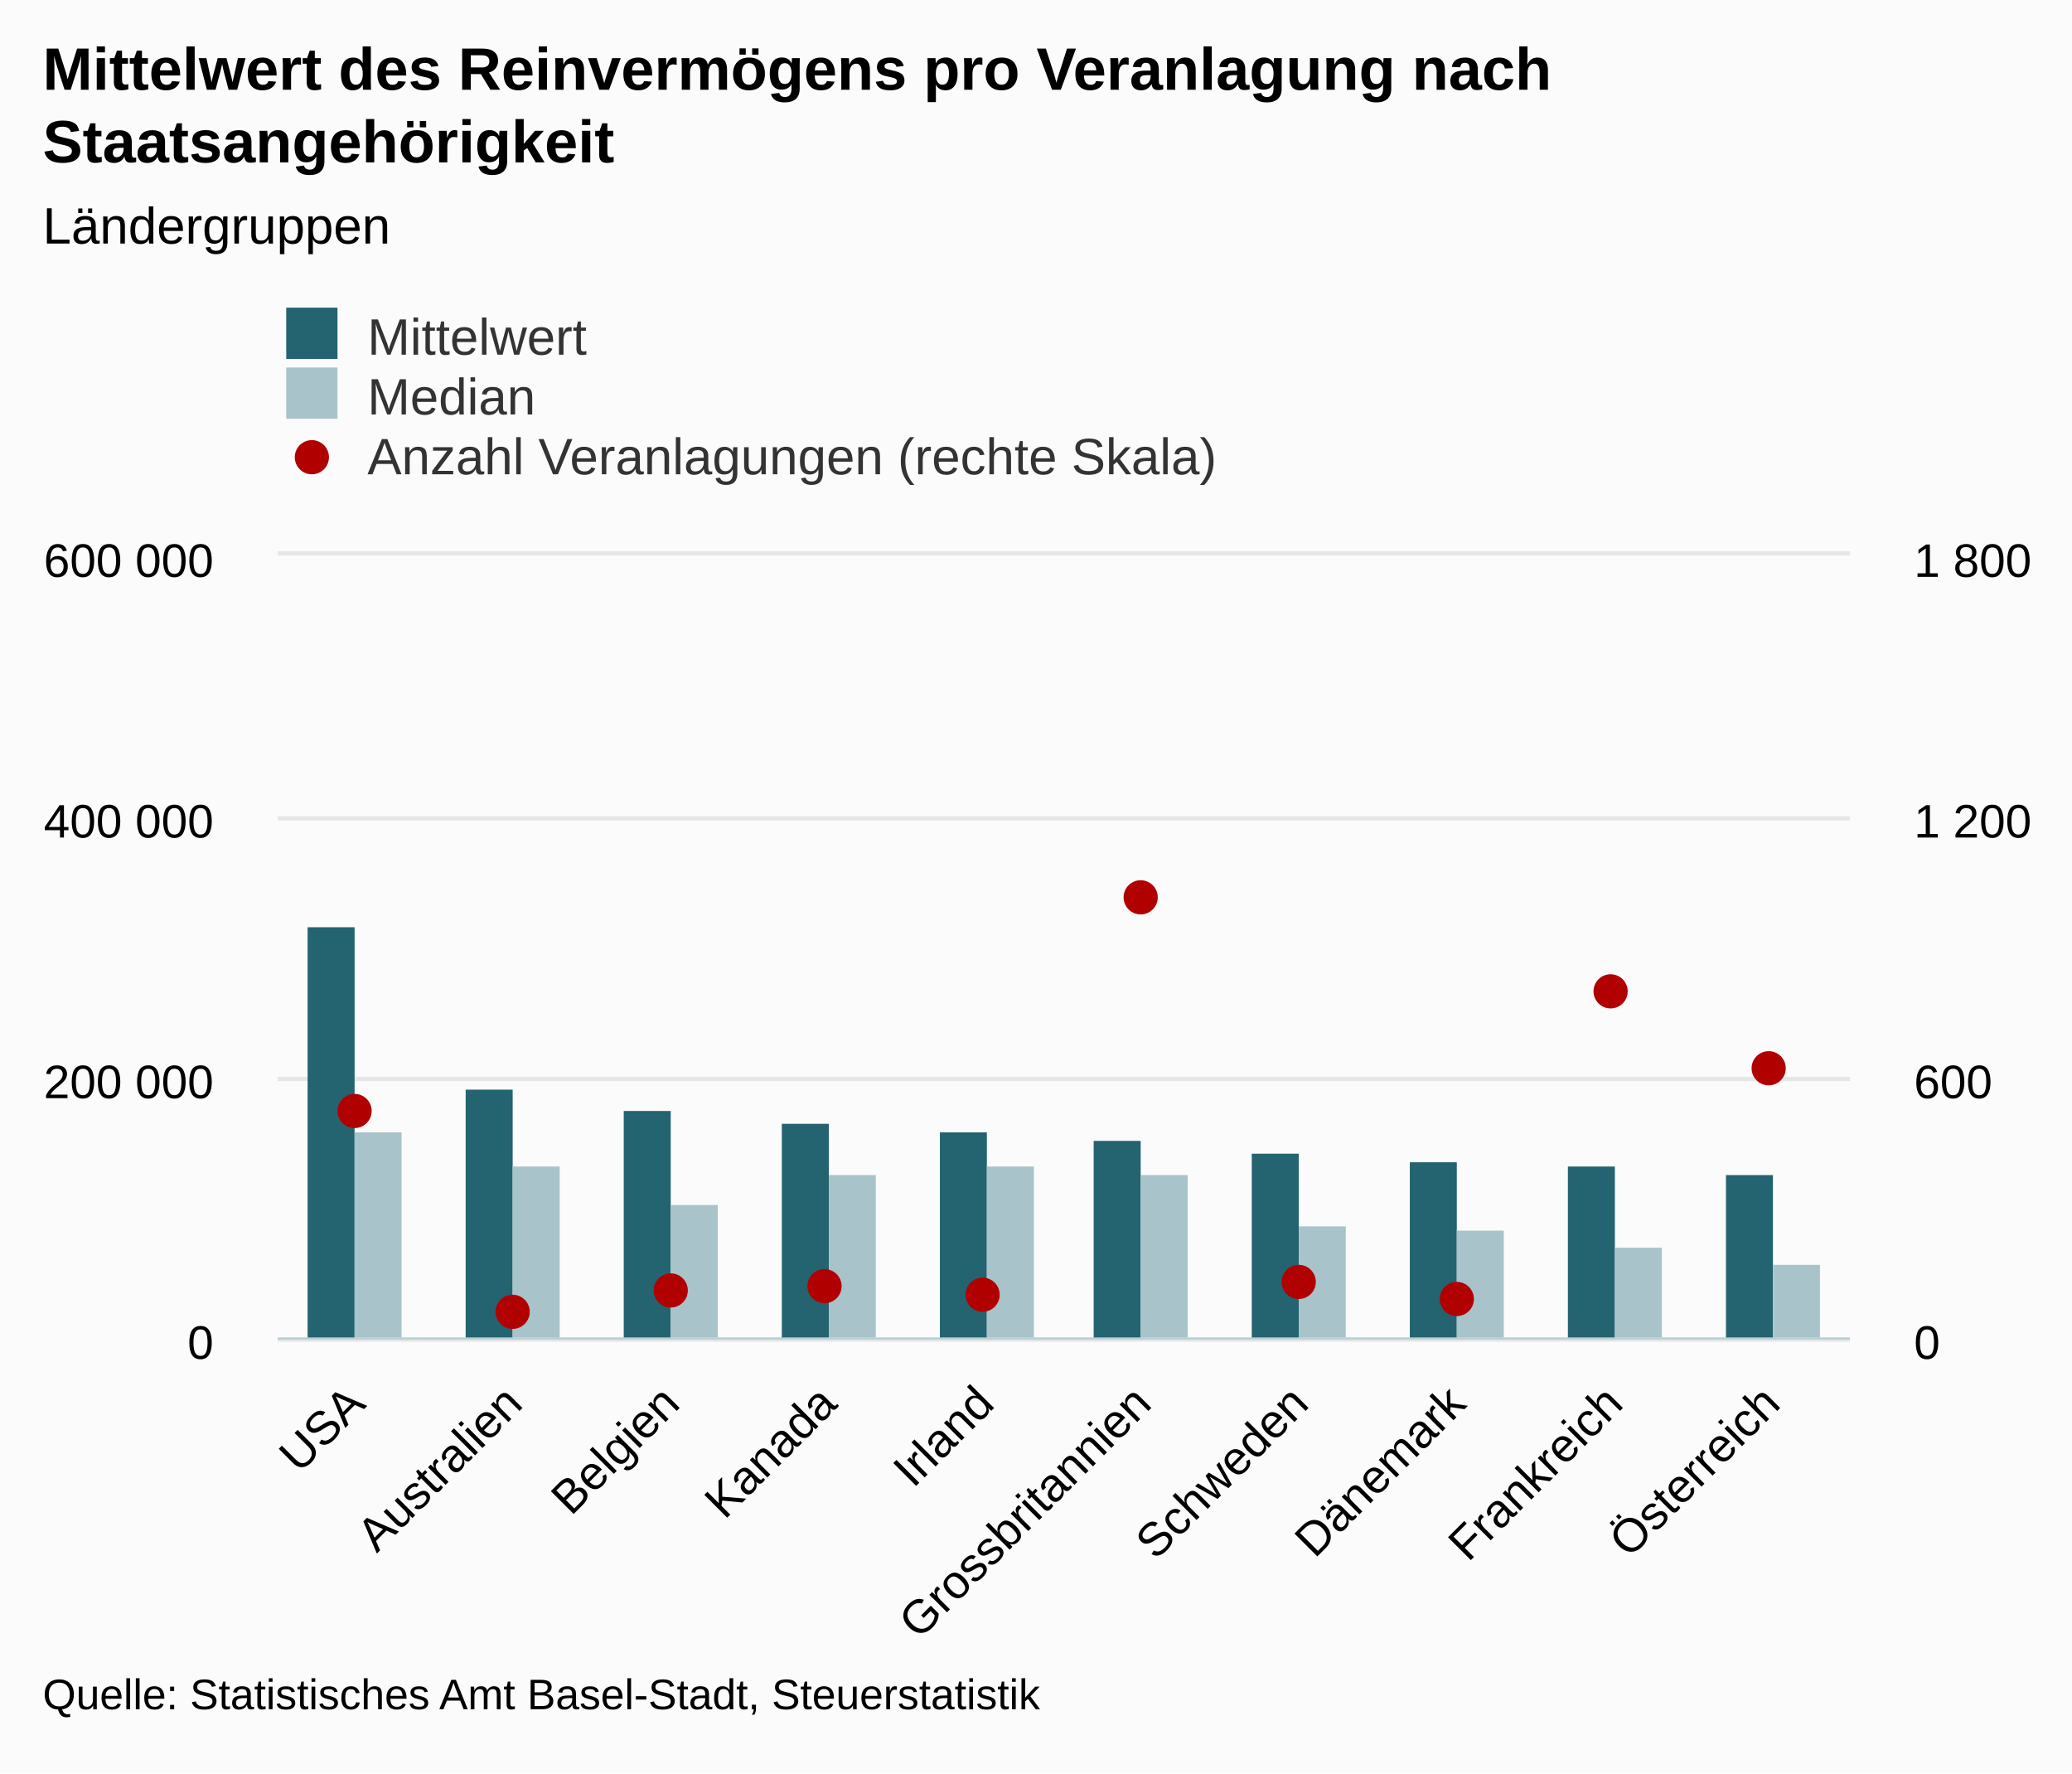
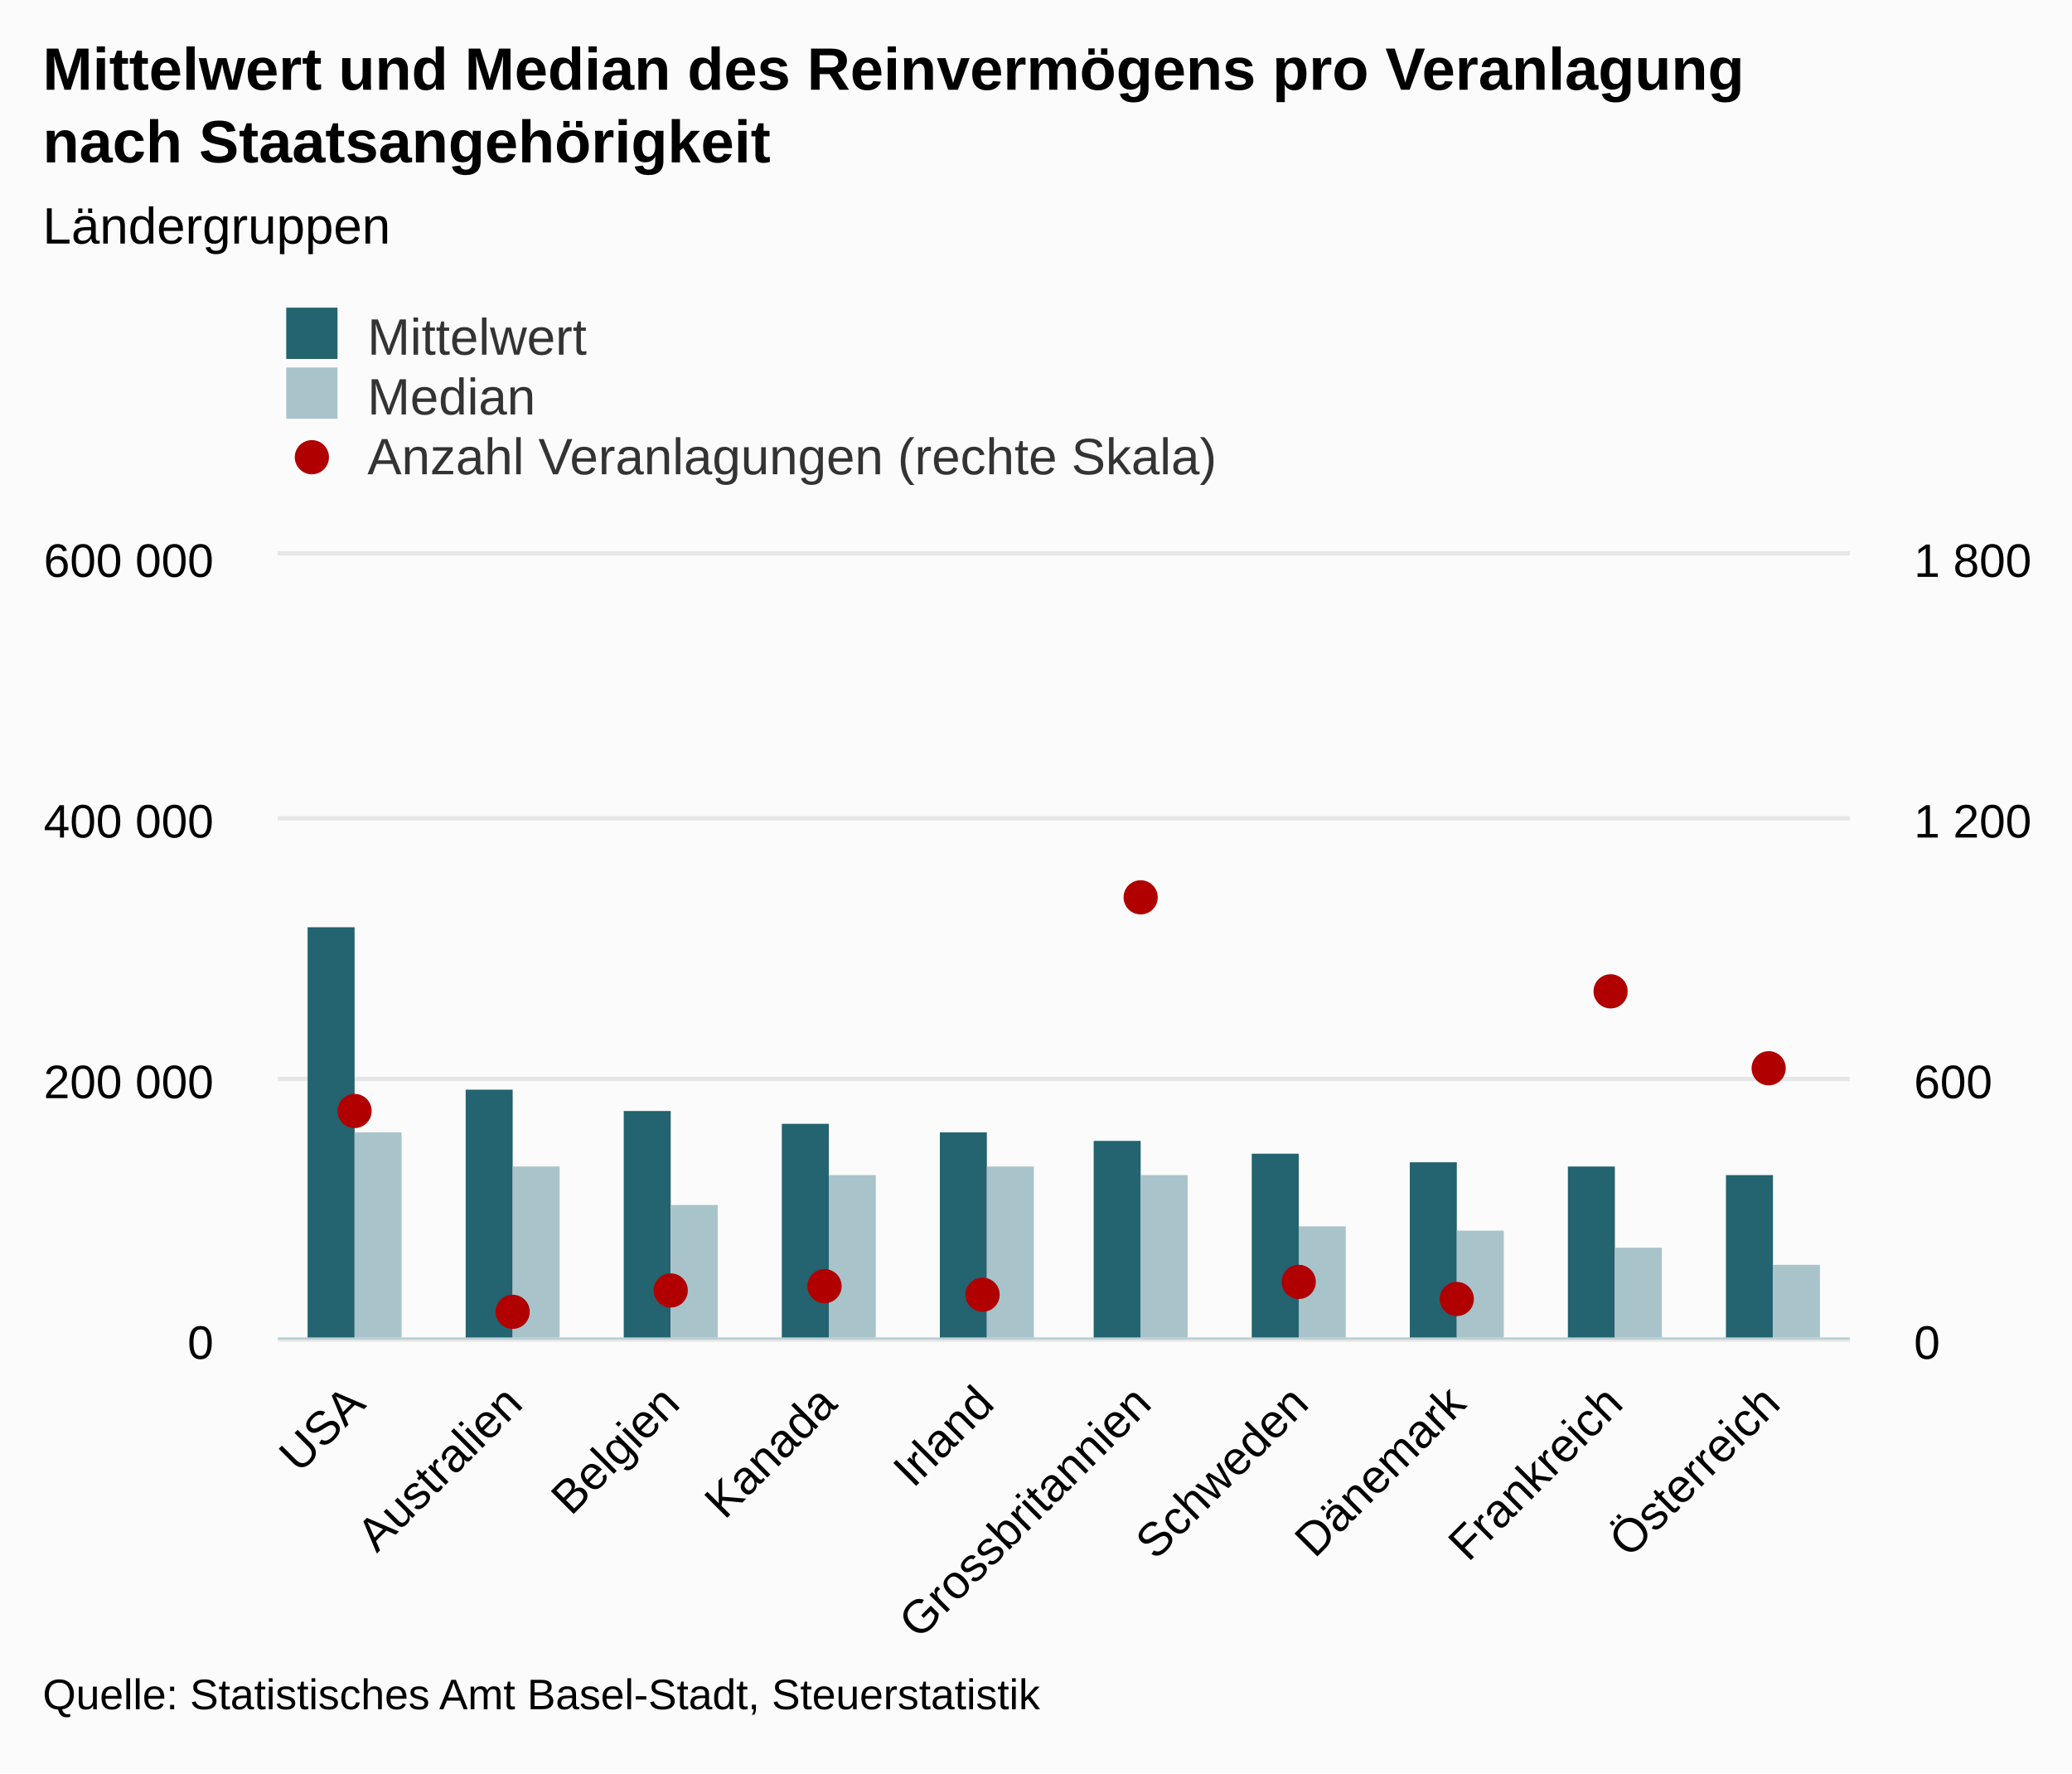
<svg xmlns="http://www.w3.org/2000/svg" version="1.1" class="highcharts-root" style="font-family:arial;font-size:12px;" viewBox="0 0 485 415">
  <defs>
    <clipPath>
      <rect x="0" y="0" width="368" height="183" fill="none" />
    </clipPath>
    <clipPath id="a">
      <rect x="0" y="0" width="368" height="183" fill="none" />
    </clipPath>
    <clipPath id="b">
      <rect x="0" y="0" width="368" height="183" fill="none" />
    </clipPath>
  </defs>
  <rect fill="#fbfbfb" class="highcharts-background" x="0" y="0" width="485" height="415" rx="0" ry="0" />
  <rect fill="none" class="highcharts-plot-background" x="65" y="130" width="368" height="183" />
  <g class="highcharts-pane-group" />
  <g class="highcharts-grid highcharts-xaxis-grid ">
    <path fill="none" class="highcharts-grid-line" d="M 101.5 130 L 101.5 313" opacity="1" />
    <path fill="none" class="highcharts-grid-line" d="M 138.5 130 L 138.5 313" opacity="1" />
    <path fill="none" class="highcharts-grid-line" d="M 174.5 130 L 174.5 313" opacity="1" />
    <path fill="none" class="highcharts-grid-line" d="M 211.5 130 L 211.5 313" opacity="1" />
    <path fill="none" class="highcharts-grid-line" d="M 248.5 130 L 248.5 313" opacity="1" />
    <path fill="none" class="highcharts-grid-line" d="M 285.5 130 L 285.5 313" opacity="1" />
    <path fill="none" class="highcharts-grid-line" d="M 322.5 130 L 322.5 313" opacity="1" />
    <path fill="none" class="highcharts-grid-line" d="M 358.5 130 L 358.5 313" opacity="1" />
    <path fill="none" class="highcharts-grid-line" d="M 395.5 130 L 395.5 313" opacity="1" />
    <path fill="none" class="highcharts-grid-line" d="M 432.5 130 L 432.5 313" opacity="1" />
    <path fill="none" class="highcharts-grid-line" d="M 64.5 130 L 64.5 313" opacity="1" />
  </g>
  <g class="highcharts-grid highcharts-yaxis-grid ">
    <path fill="none" stroke="#e6e6e6" stroke-width="1" class="highcharts-grid-line" d="M 65 313.5 L 433 313.5" opacity="1" />
    <path fill="none" stroke="#e6e6e6" stroke-width="1" class="highcharts-grid-line" d="M 65 252.5 L 433 252.5" opacity="1" />
    <path fill="none" stroke="#e6e6e6" stroke-width="1" class="highcharts-grid-line" d="M 65 191.5 L 433 191.5" opacity="1" />
    <path fill="none" stroke="#e6e6e6" stroke-width="1" class="highcharts-grid-line" d="M 65 129.5 L 433 129.5" opacity="1" />
  </g>
  <g class="highcharts-grid highcharts-yaxis-grid ">
    <path fill="none" class="highcharts-grid-line" d="M 65 313.5 L 433 313.5" opacity="1" />
    <path fill="none" class="highcharts-grid-line" d="M 65 252.5 L 433 252.5" opacity="1" />
    <path fill="none" class="highcharts-grid-line" d="M 65 191.5 L 433 191.5" opacity="1" />
    <path fill="none" class="highcharts-grid-line" d="M 65 130.5 L 433 130.5" opacity="1" />
  </g>
  <rect fill="none" class="highcharts-plot-border" x="65" y="130" width="368" height="183" />
  <g class="highcharts-axis highcharts-xaxis ">
    <path fill="none" class="highcharts-axis-line" stroke="#B9CFD7" stroke-width="0.5" d="M 65 313.25 L 433 313.25" />
  </g>
  <g class="highcharts-axis highcharts-yaxis ">
    <path fill="none" class="highcharts-axis-line" d="M 65 130 L 65 313" />
  </g>
  <g class="highcharts-axis highcharts-yaxis ">
    <path fill="none" class="highcharts-axis-line" d="M 433 130 L 433 313" />
  </g>
  <g class="highcharts-series-group">
    <g class="highcharts-series highcharts-series-0 highcharts-column-series highcharts-color-undefined " transform="translate(65,130) scale(1 1)" clip-path="url(#a)">
      <rect x="7" y="87" width="11" height="97" fill="#246370" class="highcharts-point" />
      <rect x="44" y="125" width="11" height="59" fill="#246370" class="highcharts-point" />
      <rect x="81" y="130" width="11" height="54" fill="#246370" class="highcharts-point" />
      <rect x="118" y="133" width="11" height="51" fill="#246370" class="highcharts-point" />
      <rect x="155" y="135" width="11" height="49" fill="#246370" class="highcharts-point" />
      <rect x="191" y="137" width="11" height="47" fill="#246370" class="highcharts-point" />
      <rect x="228" y="140" width="11" height="44" fill="#246370" class="highcharts-point" />
      <rect x="265" y="142" width="11" height="42" fill="#246370" class="highcharts-point" />
      <rect x="302" y="143" width="11" height="41" fill="#246370" class="highcharts-point" />
      <rect x="339" y="145" width="11" height="39" fill="#246370" class="highcharts-point" />
    </g>
    <g class="highcharts-markers highcharts-series-0 highcharts-column-series highcharts-color-undefined " transform="translate(65,130) scale(1 1)" clip-path="none" />
    <g class="highcharts-series highcharts-series-1 highcharts-column-series highcharts-color-undefined " transform="translate(65,130) scale(1 1)" clip-path="url(#a)">
      <rect x="18" y="135" width="11" height="49" fill="#A8C3CA" class="highcharts-point" />
      <rect x="55" y="143" width="11" height="41" fill="#A8C3CA" class="highcharts-point" />
      <rect x="92" y="152" width="11" height="32" fill="#A8C3CA" class="highcharts-point" />
      <rect x="129" y="145" width="11" height="39" fill="#A8C3CA" class="highcharts-point" />
      <rect x="166" y="143" width="11" height="41" fill="#A8C3CA" class="highcharts-point" />
      <rect x="202" y="145" width="11" height="39" fill="#A8C3CA" class="highcharts-point" />
      <rect x="239" y="157" width="11" height="27" fill="#A8C3CA" class="highcharts-point" />
      <rect x="276" y="158" width="11" height="26" fill="#A8C3CA" class="highcharts-point" />
      <rect x="313" y="162" width="11" height="22" fill="#A8C3CA" class="highcharts-point" />
      <rect x="350" y="166" width="11" height="18" fill="#A8C3CA" class="highcharts-point" />
    </g>
    <g class="highcharts-markers highcharts-series-1 highcharts-column-series highcharts-color-undefined " transform="translate(65,130) scale(1 1)" clip-path="none" />
    <g class="highcharts-series highcharts-series-2 highcharts-scatter-series highcharts-color-undefined " transform="translate(65,130) scale(1 1)" clip-path="url(#b)" />
    <g class="highcharts-markers highcharts-series-2 highcharts-scatter-series highcharts-color-undefined " transform="translate(65,130) scale(1 1)" clip-path="none">
      <path fill="#b00000" d="M 22 130 A 4 4 0 1 1 22 129.996 Z" class="highcharts-point" />
      <path fill="#b00000" d="M 59 177 A 4 4 0 1 1 59 176.996 Z" class="highcharts-point" />
      <path fill="#b00000" d="M 96 172 A 4 4 0 1 1 96 171.996 Z" class="highcharts-point" />
      <path fill="#b00000" d="M 132 171 A 4 4 0 1 1 132 170.996 Z" class="highcharts-point" />
      <path fill="#b00000" d="M 169 173 A 4 4 0 1 1 169 172.996 Z" class="highcharts-point" />
      <path fill="#b00000" d="M 206 80 A 4 4 0 1 1 206 79.996 Z" class="highcharts-point" />
      <path fill="#b00000" d="M 243 170 A 4 4 0 1 1 243 169.996 Z" class="highcharts-point" />
      <path fill="#b00000" d="M 280 174 A 4 4 0 1 1 280 173.996 Z" class="highcharts-point" />
      <path fill="#b00000" d="M 316 102 A 4 4 0 1 1 316 101.996 Z" class="highcharts-point" />
      <path fill="#b00000" d="M 353 120 A 4 4 0 1 1 353 119.996 Z" class="highcharts-point" />
    </g>
  </g>
  <text x="10" text-anchor="start" class="highcharts-title" style="color:#000000;font-size:14px;font-weight:bold;fill:#000000;" y="21">
-     <tspan>Mittelwert des Reinvermögens pro Veranlagung nach</tspan>
-     <tspan dy="17" x="10">Staatsangehörigkeit</tspan>
+     <tspan>Mittelwert und Median des Reinvermögens pro Veranlagung</tspan>
+     <tspan dy="17" x="10">nach Staatsangehörigkeit</tspan>
  </text>
  <text x="10" text-anchor="start" class="highcharts-subtitle" style="color:#000000;font-size:12px;font-weight:normal;font-family:arial;fill:#000000;" y="57">
    <tspan>Ländergruppen</tspan>
  </text>
  <g class="highcharts-legend" transform="translate(57,65)">
    <rect fill="none" class="highcharts-legend-box" rx="0" ry="0" x="0" y="0" width="296" height="53" visibility="visible" />
    <g>
      <g>
        <g class="highcharts-legend-item highcharts-column-series highcharts-color-undefined highcharts-series-0" transform="translate(8,3)">
          <text x="21" style="color:#333333;font-size:12px;font-weight:normal;cursor:pointer;fill:#333333;" text-anchor="start" y="15">
            <tspan>Mittelwert</tspan>
          </text>
          <rect x="2" y="4" width="12" height="12" fill="#246370" class="highcharts-point" />
        </g>
        <g class="highcharts-legend-item highcharts-column-series highcharts-color-undefined highcharts-series-1" transform="translate(8,17)">
          <text x="21" y="15" style="color:#333333;font-size:12px;font-weight:normal;cursor:pointer;fill:#333333;" text-anchor="start">
            <tspan>Median</tspan>
          </text>
          <rect x="2" y="4" width="12" height="12" fill="#A8C3CA" class="highcharts-point" />
        </g>
        <g class="highcharts-legend-item highcharts-scatter-series highcharts-color-undefined highcharts-series-2" transform="translate(8,31)">
          <path fill="none" d="M 0 11 L 16 11" class="highcharts-graph" />
          <path fill="#b00000" d="M 12 11 A 4 4 0 1 1 12 10.996 Z" class="highcharts-point" />
          <text x="21" y="15" style="color:#333333;font-size:12px;font-weight:normal;cursor:pointer;fill:#333333;" text-anchor="start">
            <tspan>Anzahl Veranlagungen (rechte Skala)</tspan>
          </text>
        </g>
      </g>
    </g>
  </g>
  <g class="highcharts-axis-labels highcharts-xaxis-labels ">
    <text x="85.993" style="color:#000000;cursor:default;font-size:11px;fill:#000000;" text-anchor="end" transform="translate(0,0) rotate(-45 85.99272 329)" y="329" opacity="1">
      <tspan>USA</tspan>
    </text>
    <text x="122.793" style="color:#000000;cursor:default;font-size:11px;fill:#000000;" text-anchor="end" transform="translate(0,0) rotate(-45 122.7927 329)" y="329" opacity="1">
      <tspan>Australien</tspan>
    </text>
    <text x="159.593" style="color:#000000;cursor:default;font-size:11px;fill:#000000;" text-anchor="end" transform="translate(0,0) rotate(-45 159.5927 329)" y="329" opacity="1">
      <tspan>Belgien</tspan>
    </text>
    <text x="196.393" style="color:#000000;cursor:default;font-size:11px;fill:#000000;" text-anchor="end" transform="translate(0,0) rotate(-45 196.3927 329)" y="329" opacity="1">
      <tspan>Kanada</tspan>
    </text>
    <text x="233.193" style="color:#000000;cursor:default;font-size:11px;fill:#000000;" text-anchor="end" transform="translate(0,0) rotate(-45 233.1927 329)" y="329" opacity="1">
      <tspan>Irland</tspan>
    </text>
    <text x="269.993" style="color:#000000;cursor:default;font-size:11px;fill:#000000;" text-anchor="end" transform="translate(0,0) rotate(-45 269.9927 329)" y="329" opacity="1">
      <tspan>Grossbritannien</tspan>
    </text>
    <text x="306.793" style="color:#000000;cursor:default;font-size:11px;fill:#000000;" text-anchor="end" transform="translate(0,0) rotate(-45 306.7927 329)" y="329" opacity="1">
      <tspan>Schweden</tspan>
    </text>
    <text x="343.593" style="color:#000000;cursor:default;font-size:11px;fill:#000000;" text-anchor="end" transform="translate(0,0) rotate(-45 343.5927 329)" y="329" opacity="1">
      <tspan>Dänemark</tspan>
    </text>
    <text x="380.393" style="color:#000000;cursor:default;font-size:11px;fill:#000000;" text-anchor="end" transform="translate(0,0) rotate(-45 380.3927 329)" y="329" opacity="1">
      <tspan>Frankreich</tspan>
    </text>
    <text x="417.193" style="color:#000000;cursor:default;font-size:11px;fill:#000000;" text-anchor="end" transform="translate(0,0) rotate(-45 417.1927 329)" y="329" opacity="1">
      <tspan>Österreich</tspan>
    </text>
  </g>
  <g class="highcharts-axis-labels highcharts-yaxis-labels ">
    <text x="50" style="color:#000000;cursor:default;font-size:11px;fill:#000000;" text-anchor="end" transform="translate(0,0)" y="318" opacity="1">
      <tspan>0</tspan>
    </text>
    <text x="50" style="color:#000000;cursor:default;font-size:11px;fill:#000000;" text-anchor="end" transform="translate(0,0)" y="257" opacity="1">
      <tspan>200 000</tspan>
    </text>
    <text x="50" style="color:#000000;cursor:default;font-size:11px;fill:#000000;" text-anchor="end" transform="translate(0,0)" y="196" opacity="1">
      <tspan>400 000</tspan>
    </text>
    <text x="50" style="color:#000000;cursor:default;font-size:11px;fill:#000000;" text-anchor="end" transform="translate(0,0)" y="135" opacity="1">
      <tspan>600 000</tspan>
    </text>
  </g>
  <g class="highcharts-axis-labels highcharts-yaxis-labels ">
    <text x="448" style="color:#000000;cursor:default;font-size:11px;fill:#000000;" text-anchor="start" transform="translate(0,0)" y="318" opacity="1">
      <tspan>0</tspan>
    </text>
    <text x="448" style="color:#000000;cursor:default;font-size:11px;fill:#000000;" text-anchor="start" transform="translate(0,0)" y="257" opacity="1">
      <tspan>600</tspan>
    </text>
    <text x="448" style="color:#000000;cursor:default;font-size:11px;fill:#000000;" text-anchor="start" transform="translate(0,0)" y="196" opacity="1">
      <tspan>1 200</tspan>
    </text>
    <text x="448" style="color:#000000;cursor:default;font-size:11px;fill:#000000;" text-anchor="start" transform="translate(0,0)" y="135" opacity="1">
      <tspan>1 800</tspan>
    </text>
  </g>
  <text x="10" class="highcharts-credits" text-anchor="start" style="cursor:default;color:#000000;font-size:10px;fill:#000000;" y="400">
    <tspan>Quelle: Statistisches Amt Basel-Stadt, Steuerstatistik</tspan>
  </text>
</svg>
